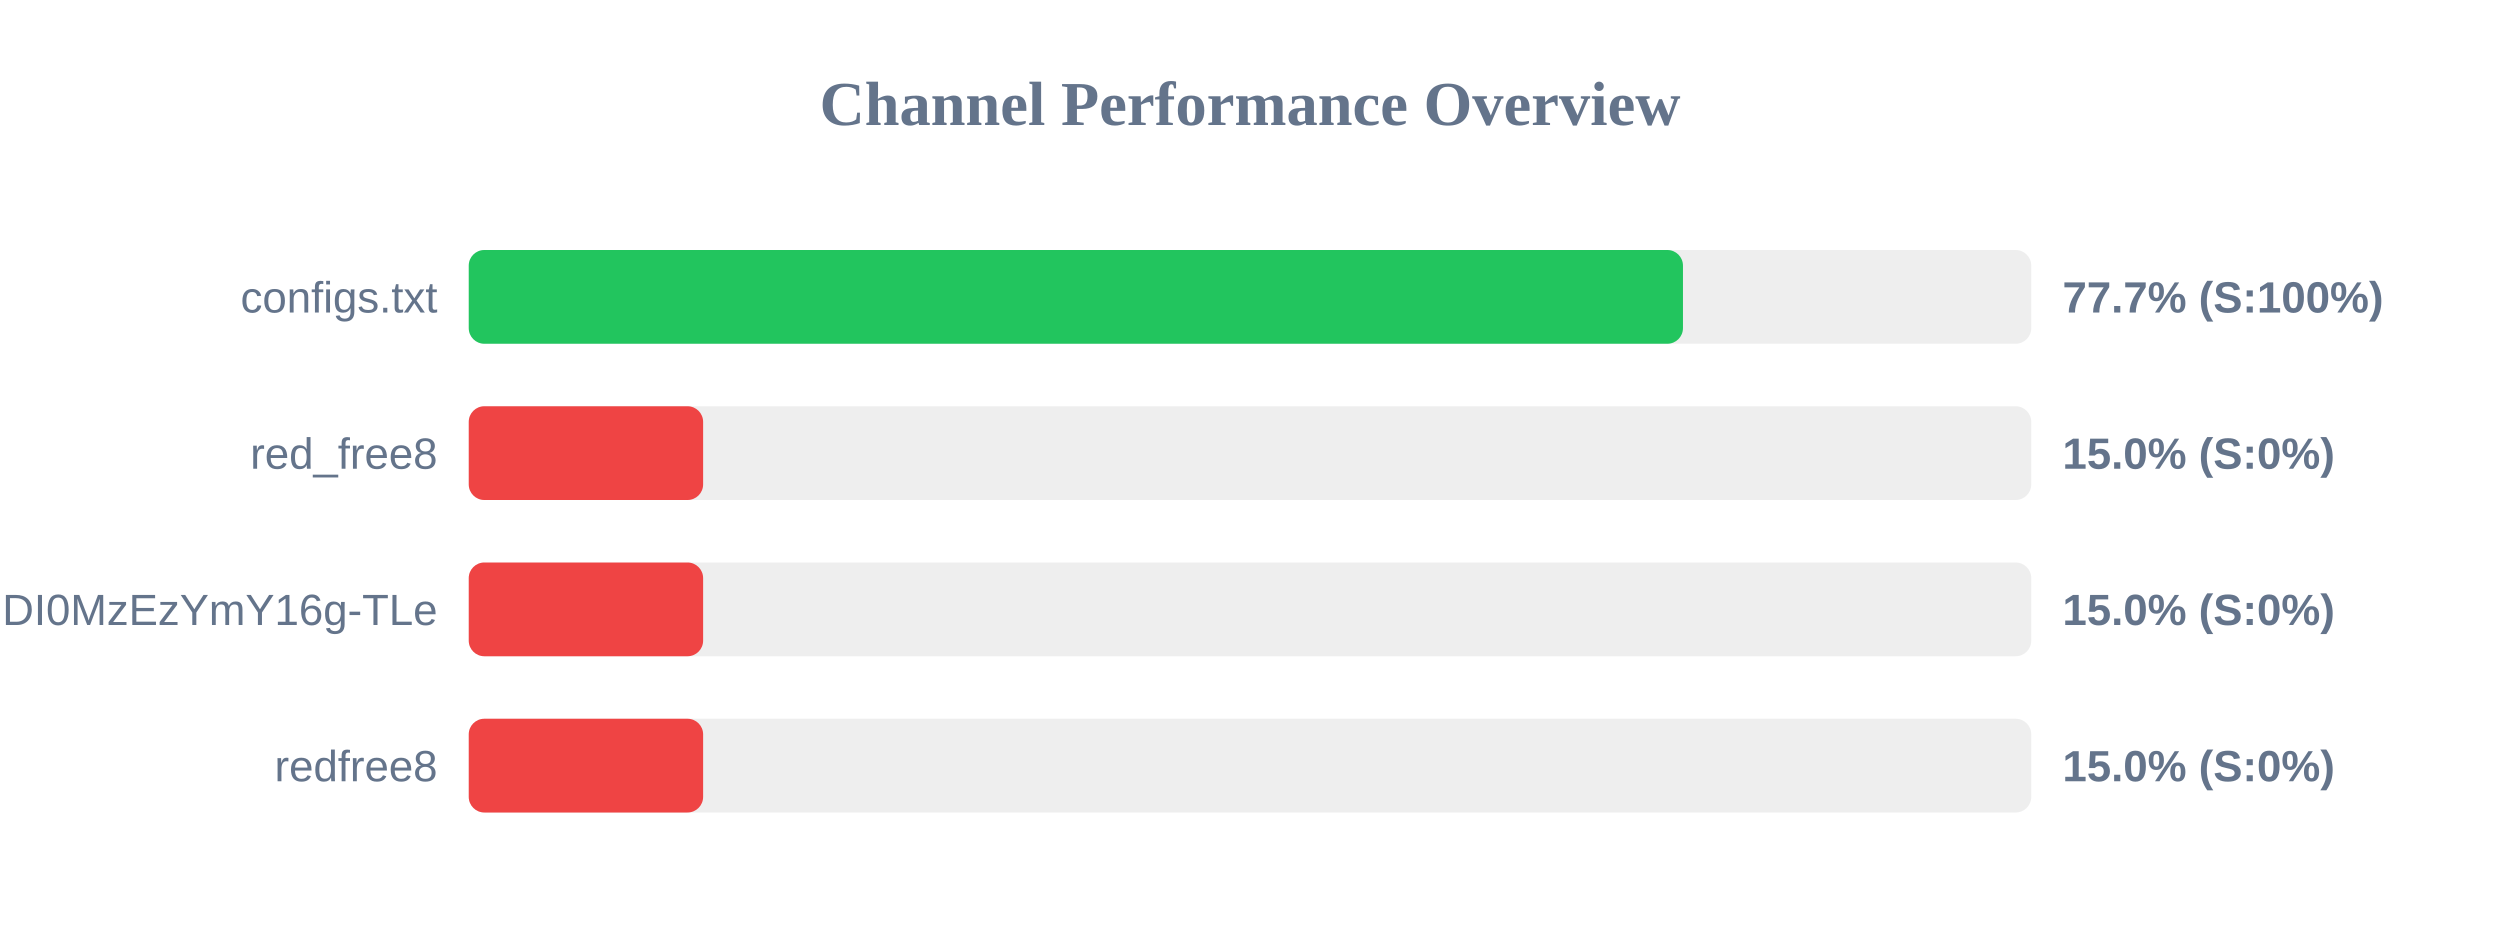
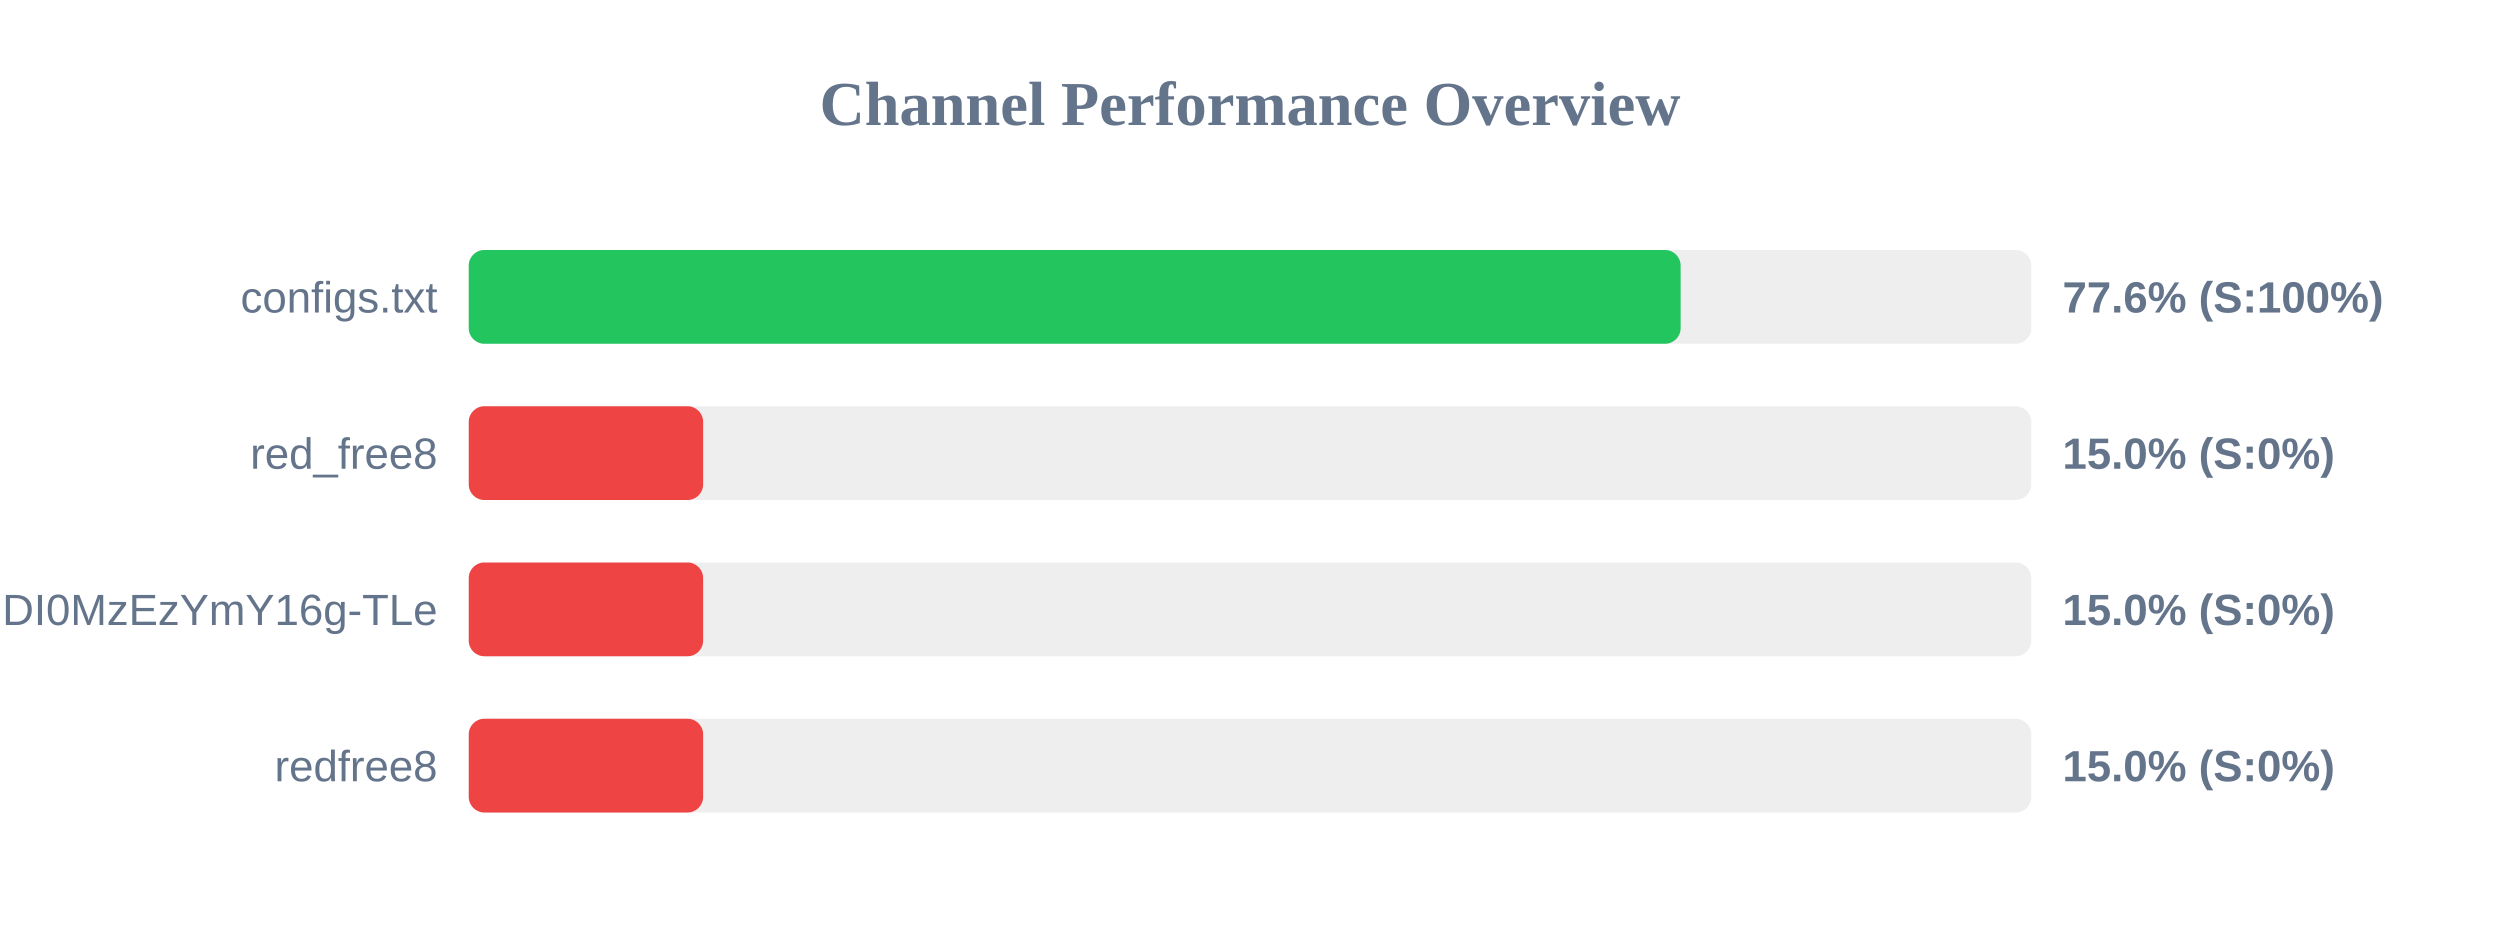
<svg xmlns="http://www.w3.org/2000/svg" width="800" height="300" version="1.1">
  <style>
        .row { font: 14px Arial; fill: #64748b; }
        .score { font: bold 14px Arial; fill: #64748b; }
    </style>
  <text x="400" y="40" text-anchor="middle" font-size="20px" font-weight="bold" fill="#64748b">Channel Performance Overview</text>
  <rect x="150" y="80" width="500" height="30" fill="#eee" rx="5" />
-   <rect x="150" y="80" width="388.55" height="30" fill="#22c55e" rx="5" />
+   <rect x="150" y="80" width="387.8" height="30" fill="#22c55e" rx="5" />
  <text x="140" y="100" text-anchor="end" class="row">configs.txt</text>
-   <text x="660" y="100" text-anchor="start" class="score">77.7% (S:100%)</text>
+   <text x="660" y="100" text-anchor="start" class="score">77.6% (S:100%)</text>
  <rect x="150" y="130" width="500" height="30" fill="#eee" rx="5" />
  <rect x="150" y="130" width="75.0" height="30" fill="#ef4444" rx="5" />
  <text x="140" y="150" text-anchor="end" class="row">red_free8</text>
  <text x="660" y="150" text-anchor="start" class="score">15.0% (S:0%)</text>
  <rect x="150" y="180" width="500" height="30" fill="#eee" rx="5" />
  <rect x="150" y="180" width="75.0" height="30" fill="#ef4444" rx="5" />
  <text x="140" y="200" text-anchor="end" class="row">NjEzODY1NDgyOCwxNzQ1NDI0MzEzYmY16g-TLe</text>
  <text x="660" y="200" text-anchor="start" class="score">15.0% (S:0%)</text>
  <rect x="150" y="230" width="500" height="30" fill="#eee" rx="5" />
  <rect x="150" y="230" width="75.0" height="30" fill="#ef4444" rx="5" />
  <text x="140" y="250" text-anchor="end" class="row">redfree8</text>
  <text x="660" y="250" text-anchor="start" class="score">15.0% (S:0%)</text>
</svg>
